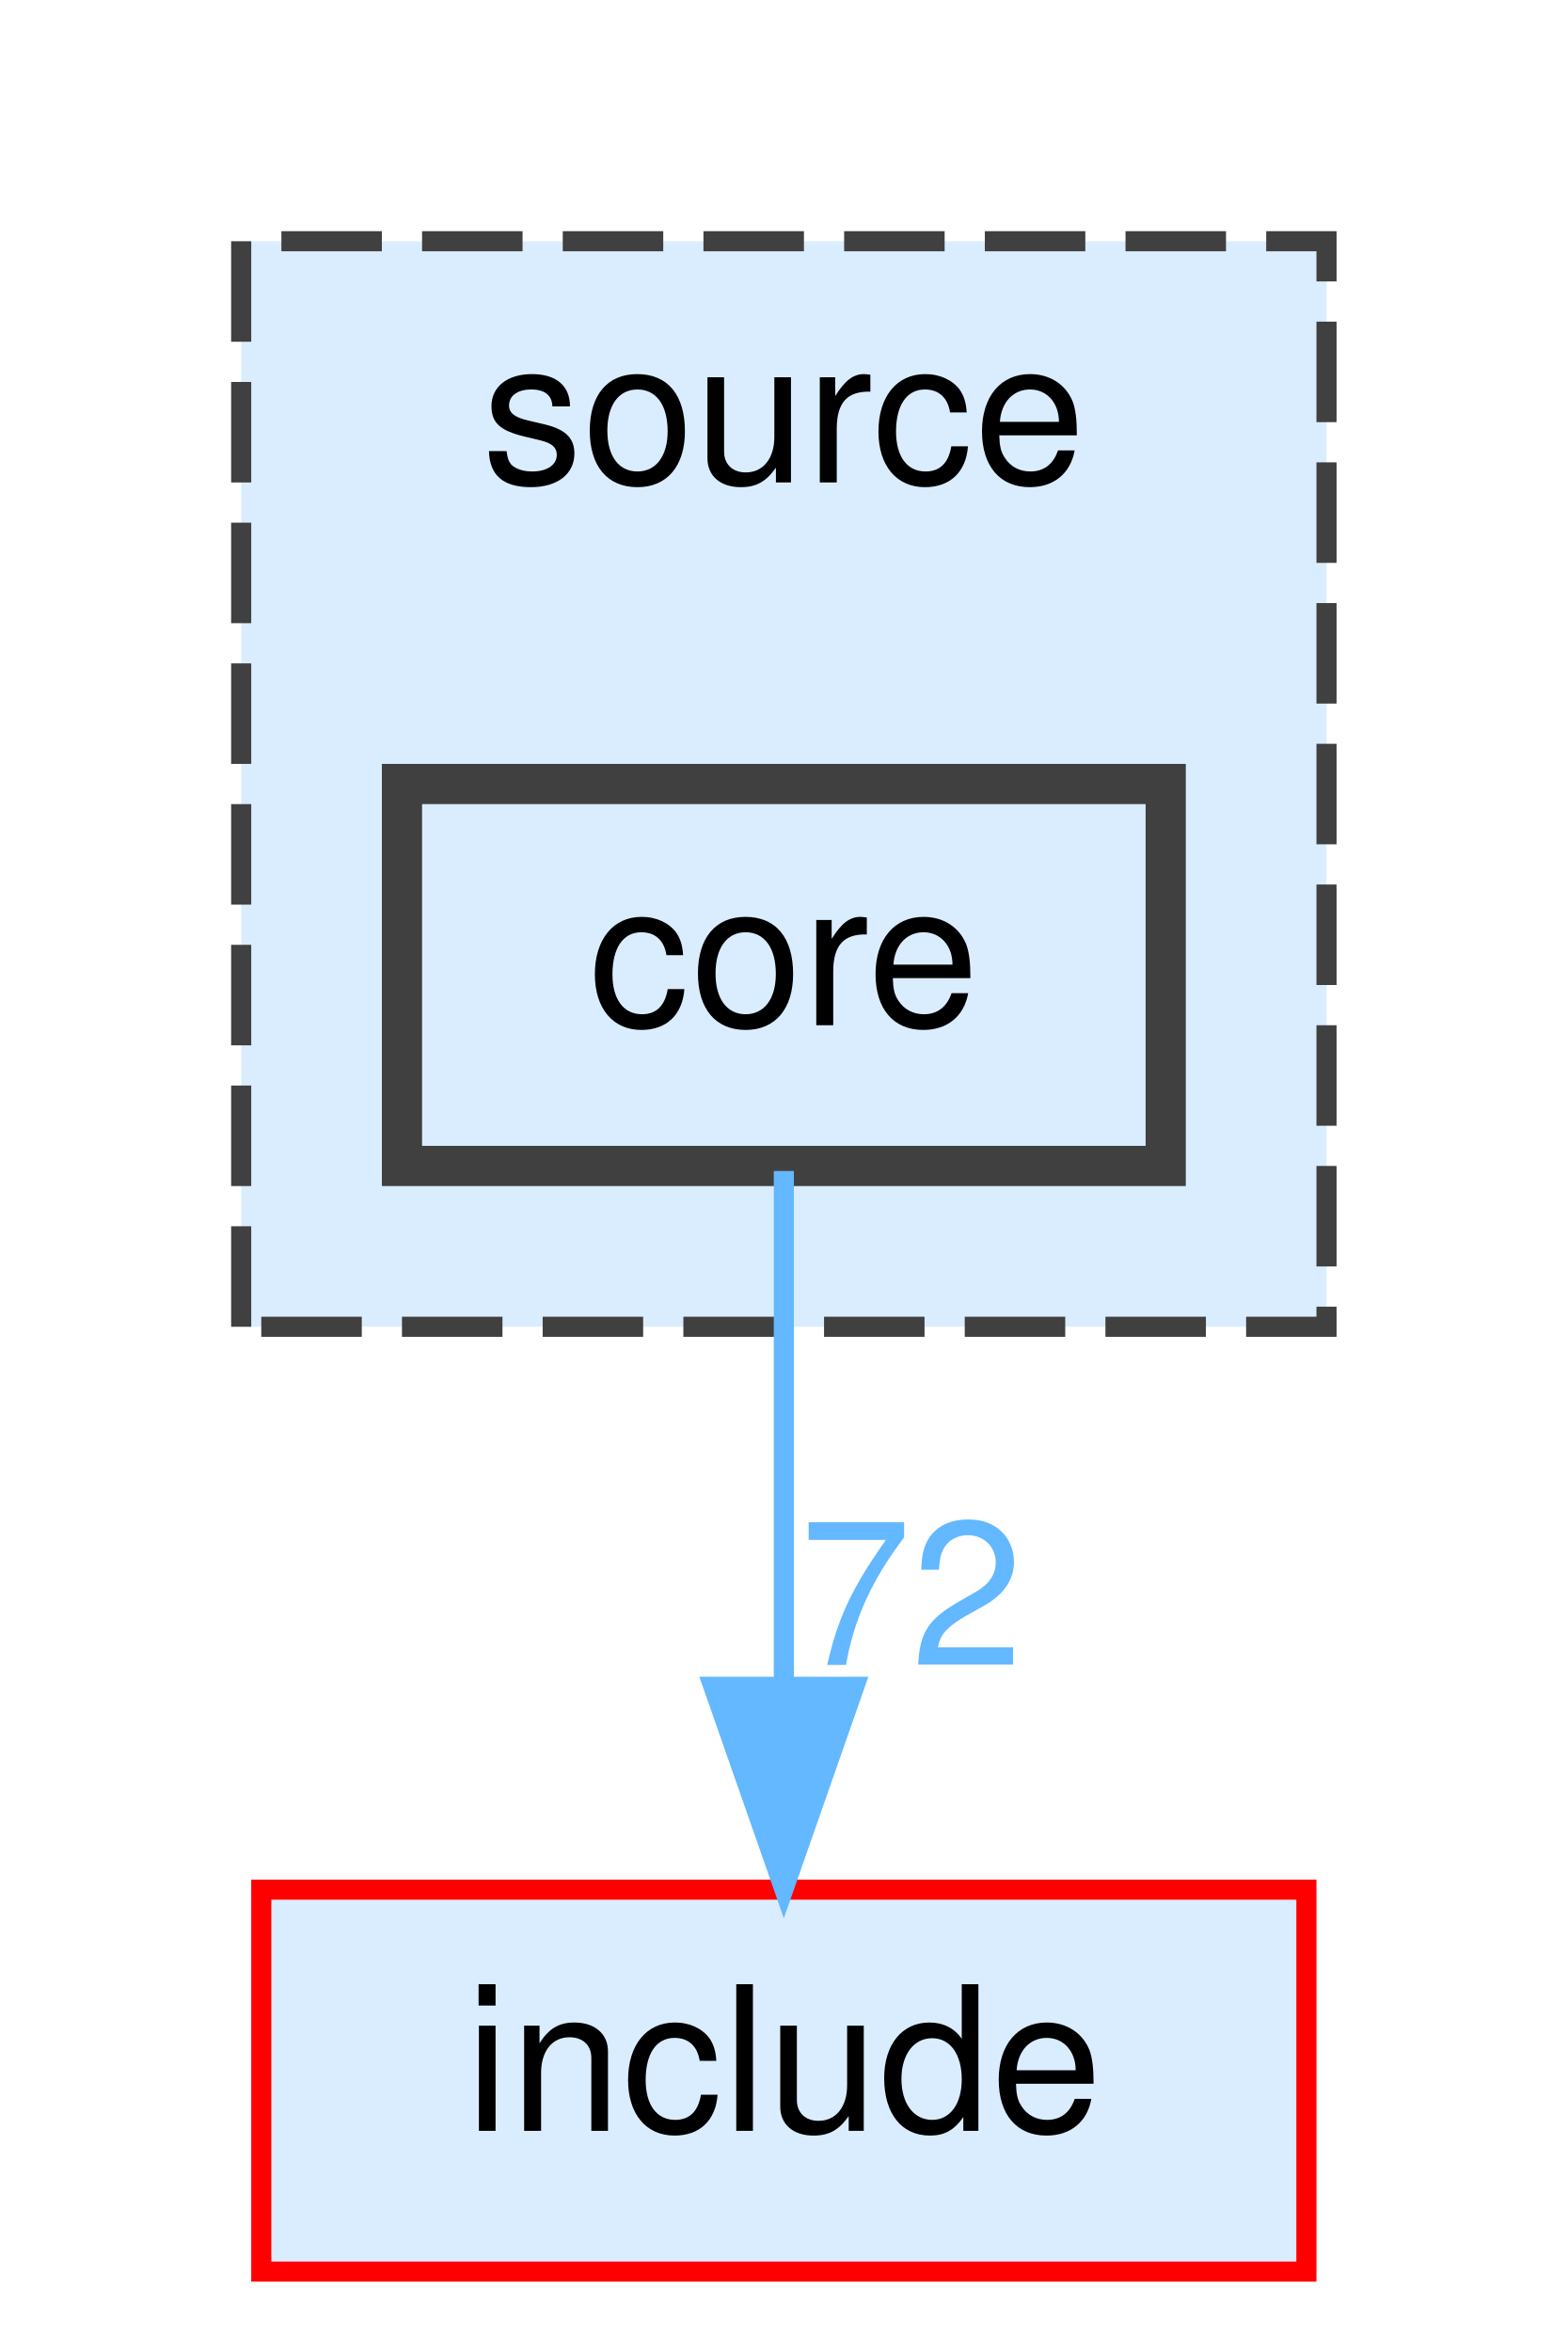
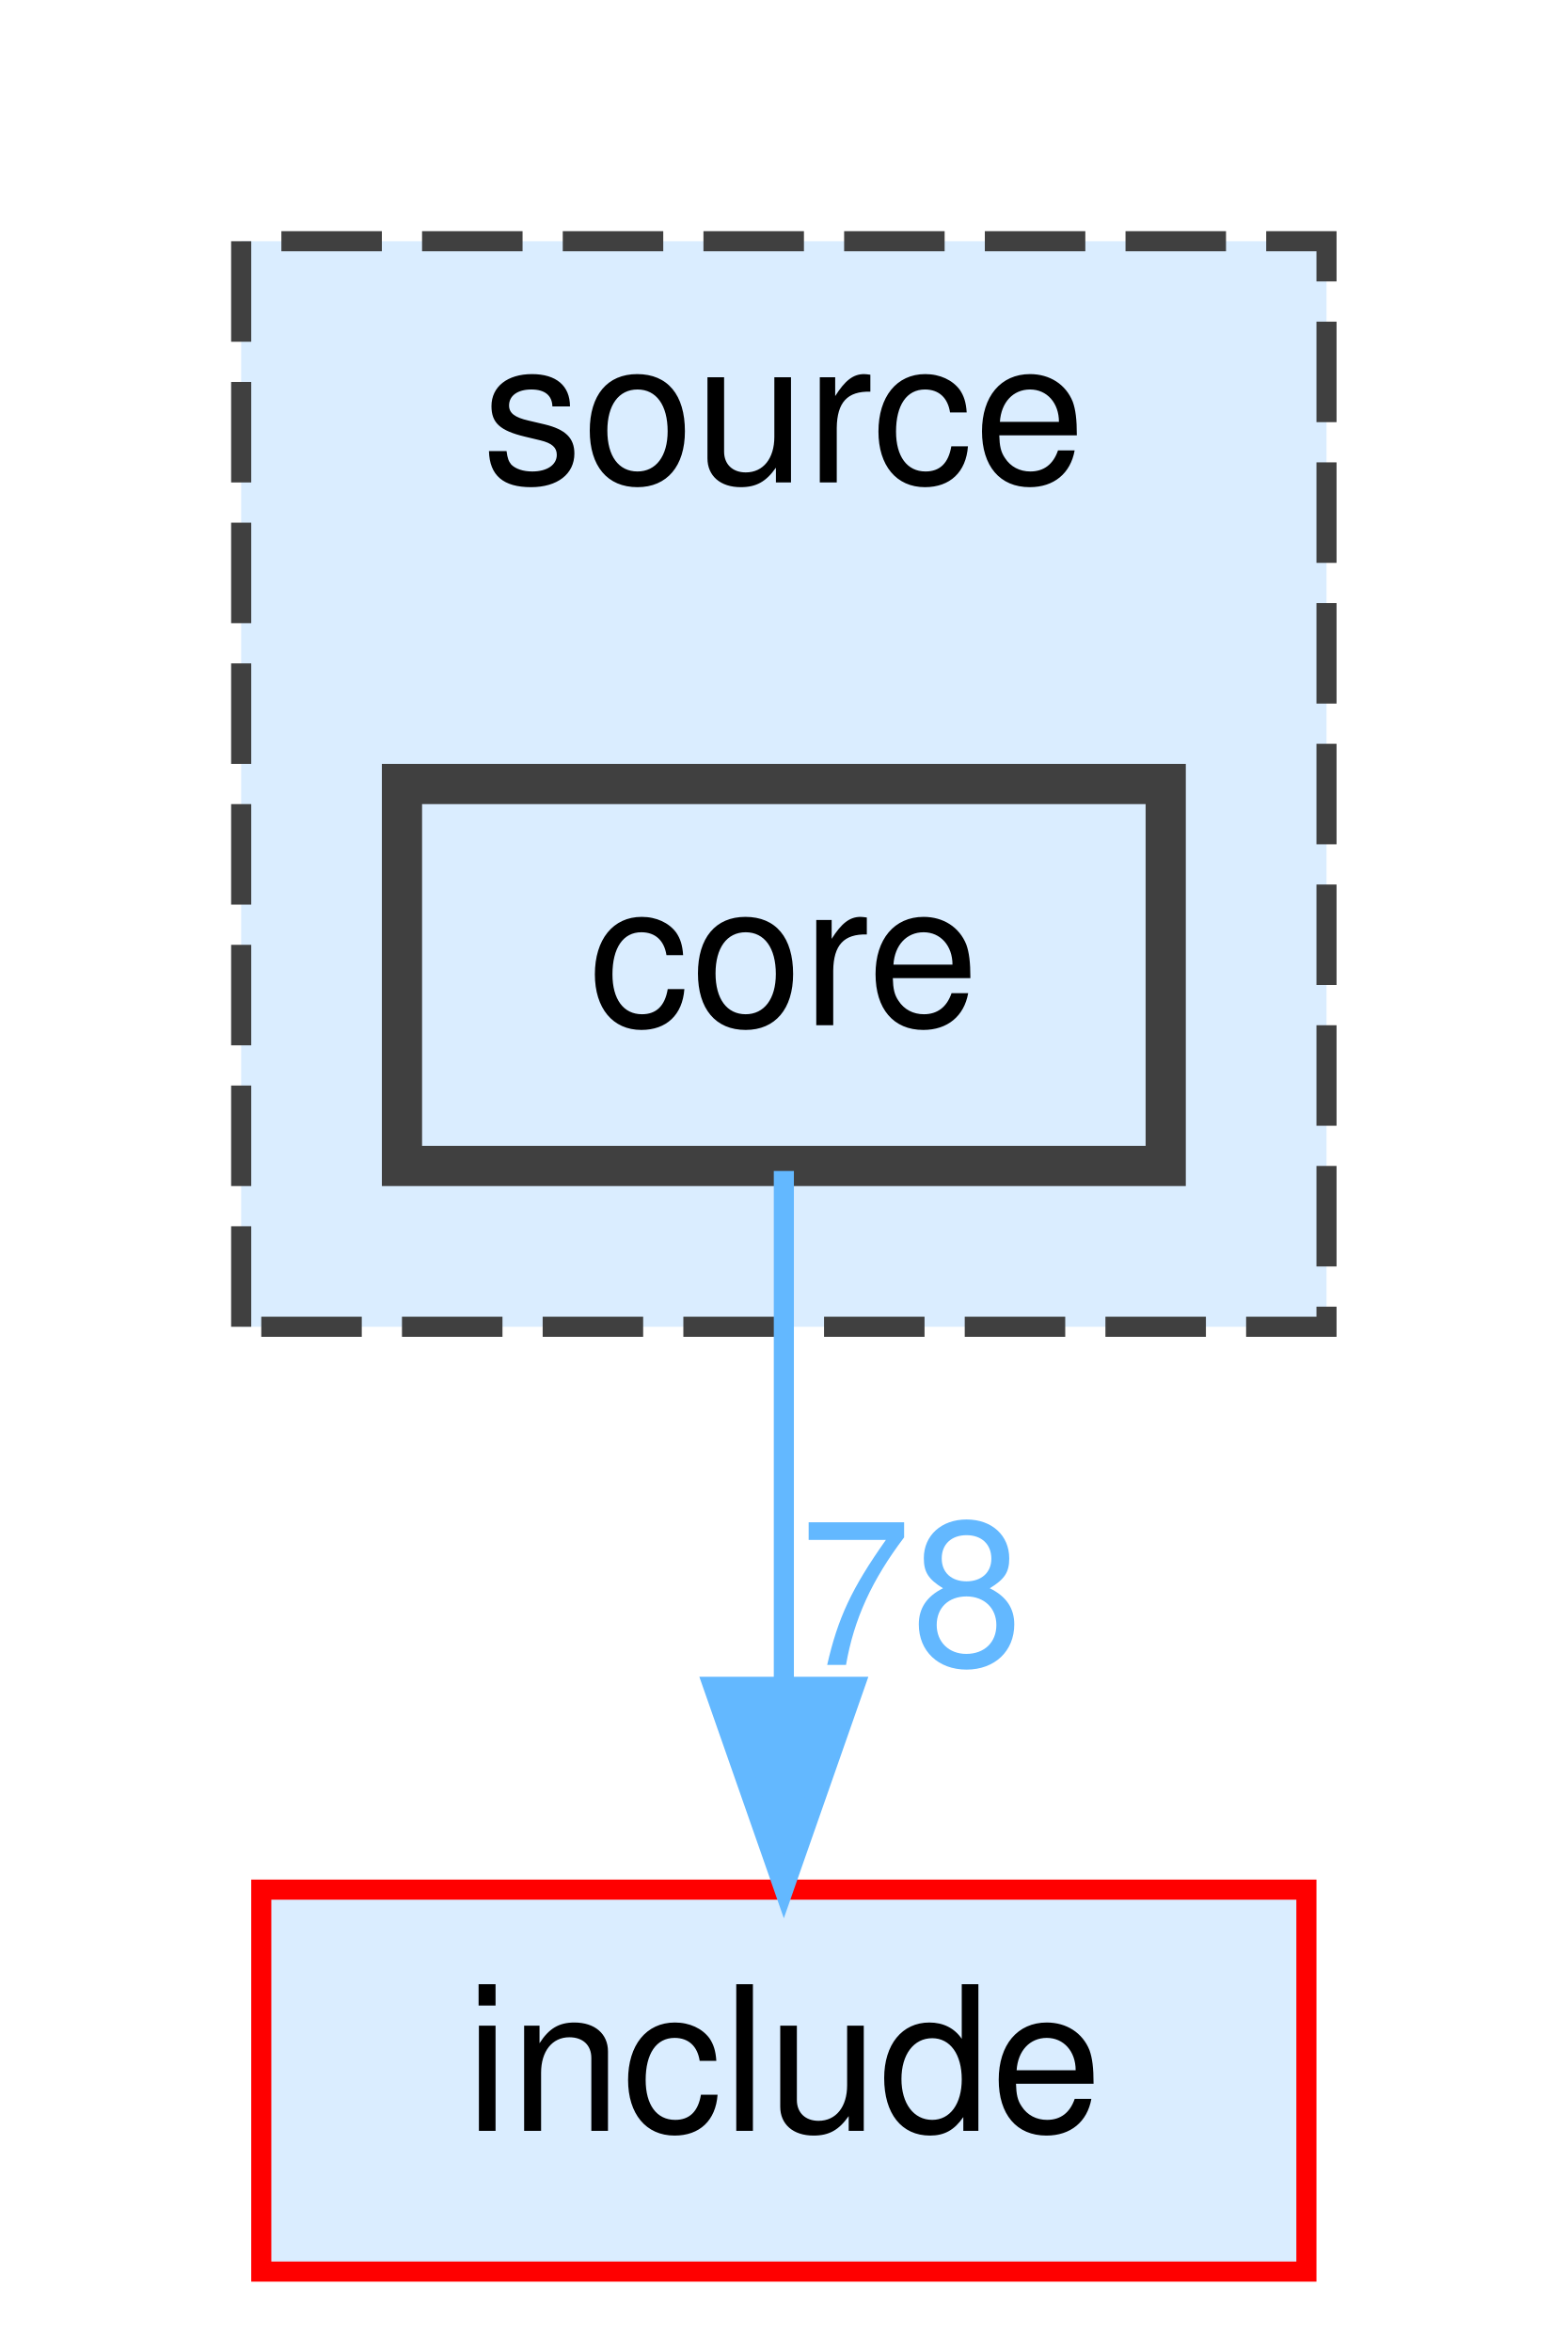
<svg xmlns="http://www.w3.org/2000/svg" xmlns:xlink="http://www.w3.org/1999/xlink" width="78pt" height="117pt" viewBox="0.00 0.00 78.00 117.00">
  <g id="graph0" class="graph" transform="scale(1 1) rotate(0) translate(4 113)">
    <g id="clust1" class="cluster">
      <g id="a_clust1">
        <a xlink:href="dir_b2f33c71d4aa5e7af42a1ca61ff5af1b.html" target="_top" xlink:title="source">
          <polygon fill="#daedff" stroke="#404040" stroke-dasharray="5,2" points="8,-47 8,-101 62,-101 62,-47 8,-47" />
          <text text-anchor="middle" x="35" y="-89" font-family="Helvetica,sans-Serif" font-size="10.00">source</text>
        </a>
      </g>
    </g>
    <g id="node1" class="node">
      <g id="a_node1">
        <a xlink:href="dir_0d27ce74e9bd514c31e1d63efab6b388.html" target="_top" xlink:title="core">
          <polygon fill="#daedff" stroke="#404040" stroke-width="2" points="54,-74 16,-74 16,-55 54,-55 54,-74" />
          <text text-anchor="middle" x="35" y="-62" font-family="Helvetica,sans-Serif" font-size="10.00">core</text>
        </a>
      </g>
    </g>
    <g id="node2" class="node">
      <g id="a_node2">
        <a xlink:href="dir_d44c64559bbebec7f509842c48db8b23.html" target="_top" xlink:title="include">
          <polygon fill="#daedff" stroke="red" points="61,-19 9,-19 9,0 61,0 61,-19" />
          <text text-anchor="middle" x="35" y="-7" font-family="Helvetica,sans-Serif" font-size="10.00">include</text>
        </a>
      </g>
    </g>
    <g id="edge1" class="edge">
      <g id="a_edge1">
        <a xlink:href="dir_000002_000007.html" target="_top">
          <path fill="none" stroke="#63b8ff" d="M35,-54.75C35,-47.8 35,-37.85 35,-29.13" />
          <polygon fill="#63b8ff" stroke="#63b8ff" points="38.5,-29.09 35,-19.09 31.5,-29.09 38.5,-29.09" />
        </a>
      </g>
      <g id="a_edge1-headlabel">
-         <a xlink:href="dir_000002_000007.html" target="_top" xlink:title="72">
-           <text text-anchor="middle" x="41.34" y="-30.18" font-family="Helvetica,sans-Serif" font-size="10.00" fill="#63b8ff">72</text>
+         <a xlink:href="dir_000002_000007.html" target="_top" xlink:title="78">
+           <text text-anchor="middle" x="41.34" y="-30.18" font-family="Helvetica,sans-Serif" font-size="10.00" fill="#63b8ff">78</text>
        </a>
      </g>
    </g>
  </g>
</svg>
